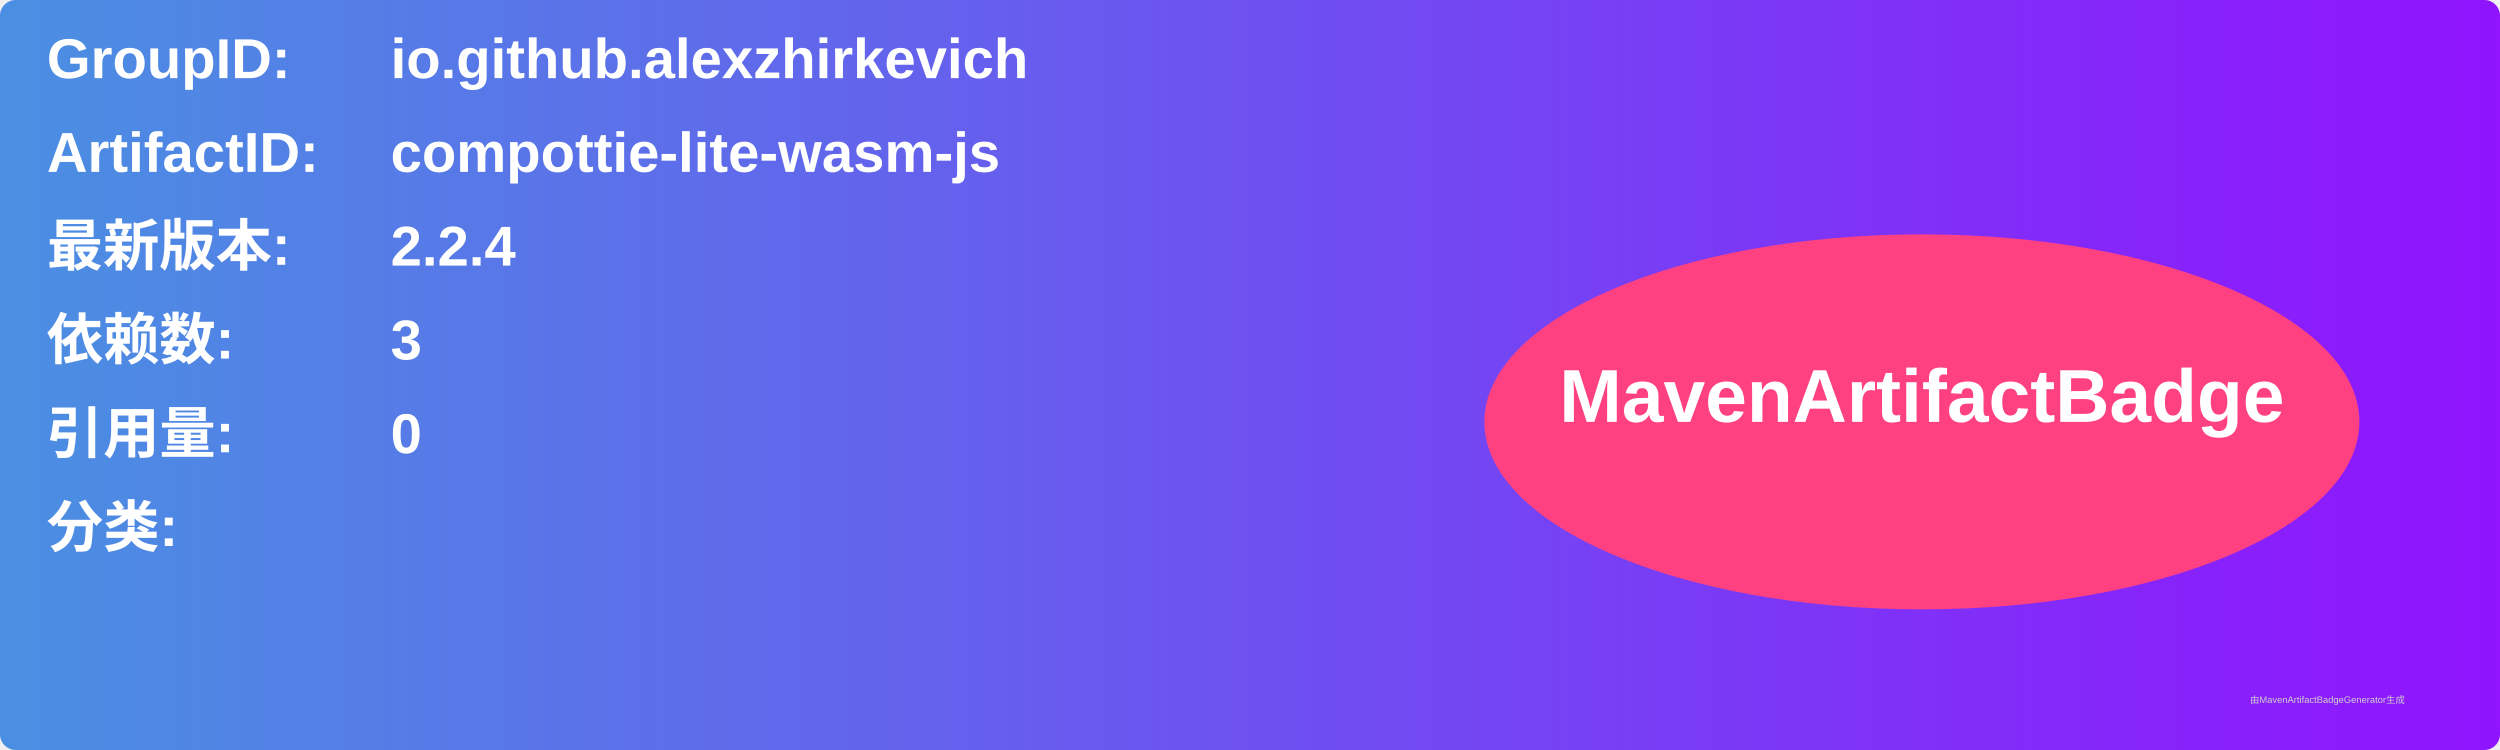
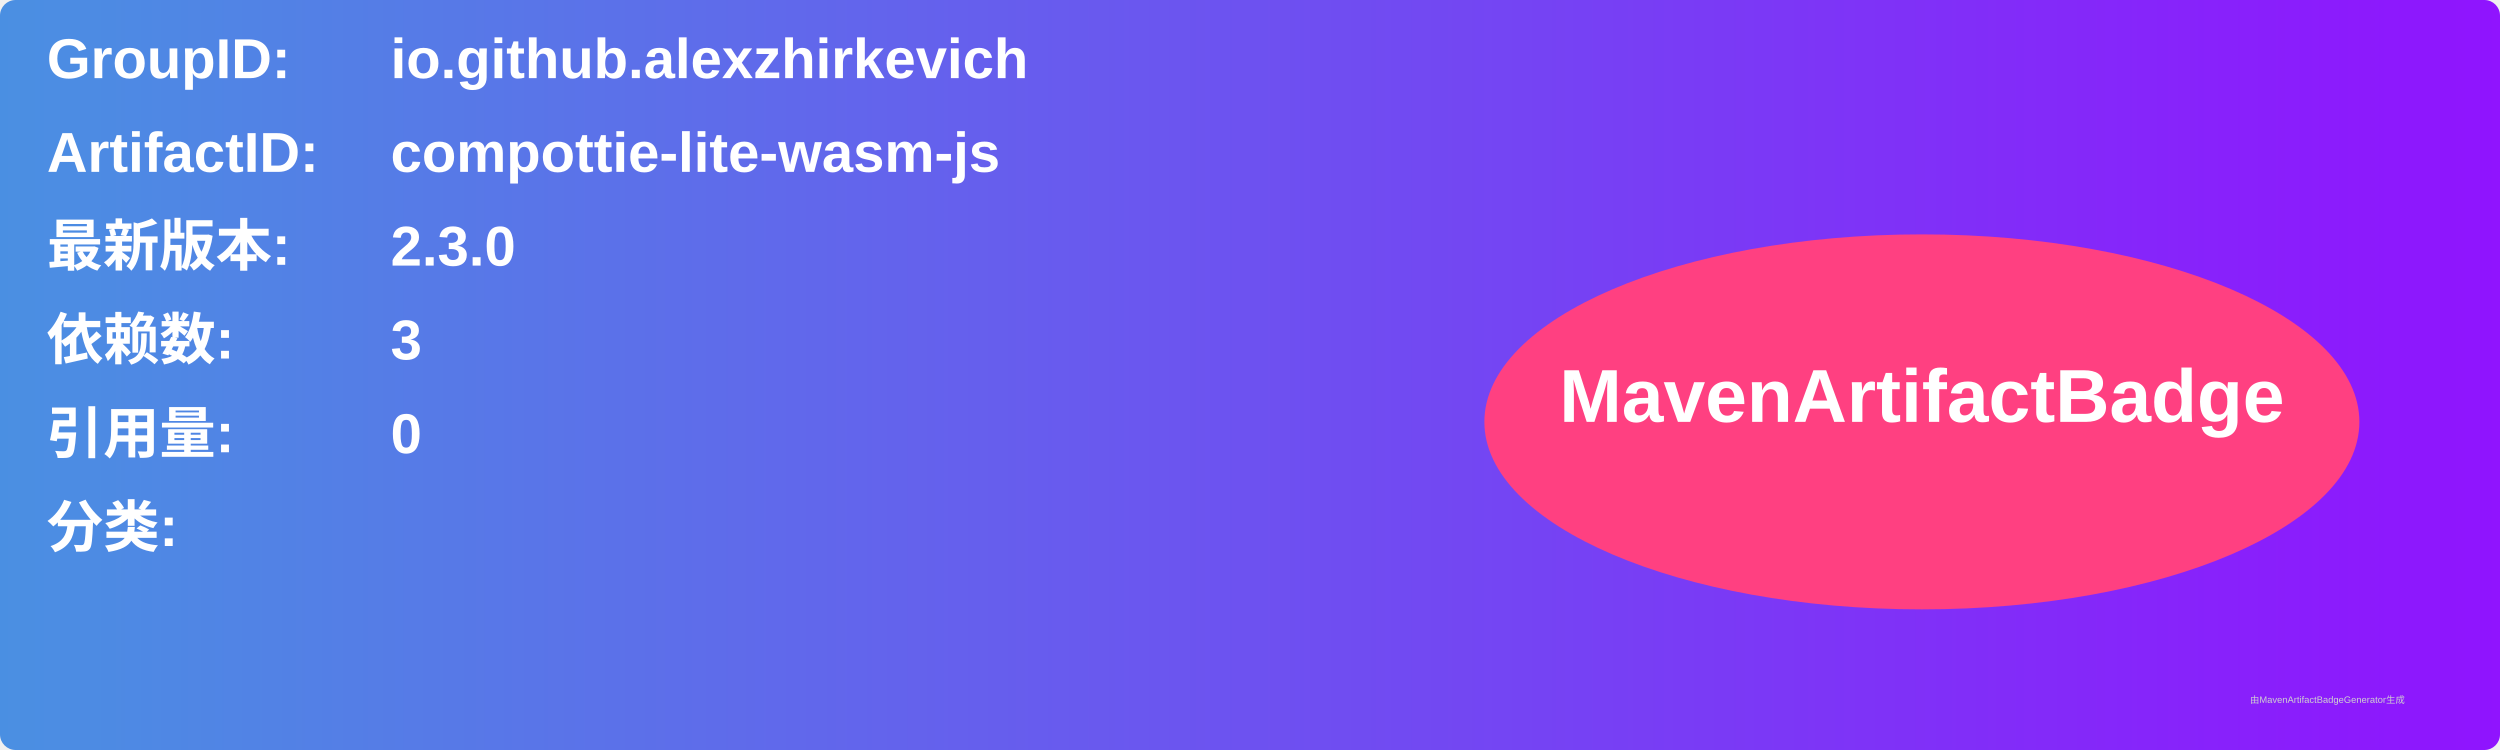
<svg xmlns="http://www.w3.org/2000/svg" width="800" height="240" viewBox="0 0 800 240">
  <linearGradient id="grad" x1="0%" y1="0%" x2="100%" y2="0%">
    <stop offset="0%" stop-color="#4a90e2" />
    <stop offset="100%" stop-color="#9013fe" />
  </linearGradient>
  <rect width="100%" height="100%" rx="5" ry="5" fill="url(#grad)" />
  <g transform="translate(15, 15)">
    <text x="0" y="10" font-family="Arial" font-size="18" fill="white" font-weight="bold" width="260">GroupID:</text>
    <text x="110" y="10" font-family="Arial" font-size="18" fill="white" font-weight="bold" width="460">io.github.alexzhirkevich</text>
    <text x="0" y="40" font-family="Arial" font-size="18" fill="white" font-weight="bold" width="260">ArtifactID:</text>
    <text x="110" y="40" font-family="Arial" font-size="18" fill="white" font-weight="bold" width="460">compottie-lite-wasm-js</text>
    <text x="0" y="70" font-family="Arial" font-size="18" fill="white" font-weight="bold">最新版本:</text>
    <text x="110" y="70" font-family="Arial" font-size="18" fill="white" font-weight="bold">
-       <tspan font-weight="bold">2.2.4</tspan>
+       <tspan font-weight="bold">2.3.0</tspan>
    </text>
    <text x="0" y="100" font-family="Arial" font-size="18" fill="white" font-weight="bold">依赖数: </text>
    <text x="110" y="100" font-family="Arial" font-size="18" fill="white">
      <tspan font-weight="bold">3</tspan>
    </text>
    <text x="0" y="130" font-family="Arial" font-size="18" fill="white" font-weight="bold">引用量: </text>
    <text x="110" y="130" font-family="Arial" font-size="18" fill="white">
      <tspan font-weight="bold">0</tspan>
    </text>
    <text x="0" y="160" font-family="Arial" font-size="18" fill="white" font-weight="bold">分类:</text>
    <text x="10" y="190" font-family="Arial" font-size="10" fill="white">
      <tspan font-weight="bold" />
    </text>
    <ellipse cx="600" cy="120" rx="140" ry="60" fill="#ff4081" />
    <text x="600" y="120" text-anchor="middle" font-family="Arial" font-size="24" fill="white" font-weight="bold">MavenArtifactBadge</text>
  </g>
  <text x="720" y="225" font-family="Arial" font-size="3" fill="#d0d0d0">由MavenArtifactBadgeGenerator生成</text>
</svg>
